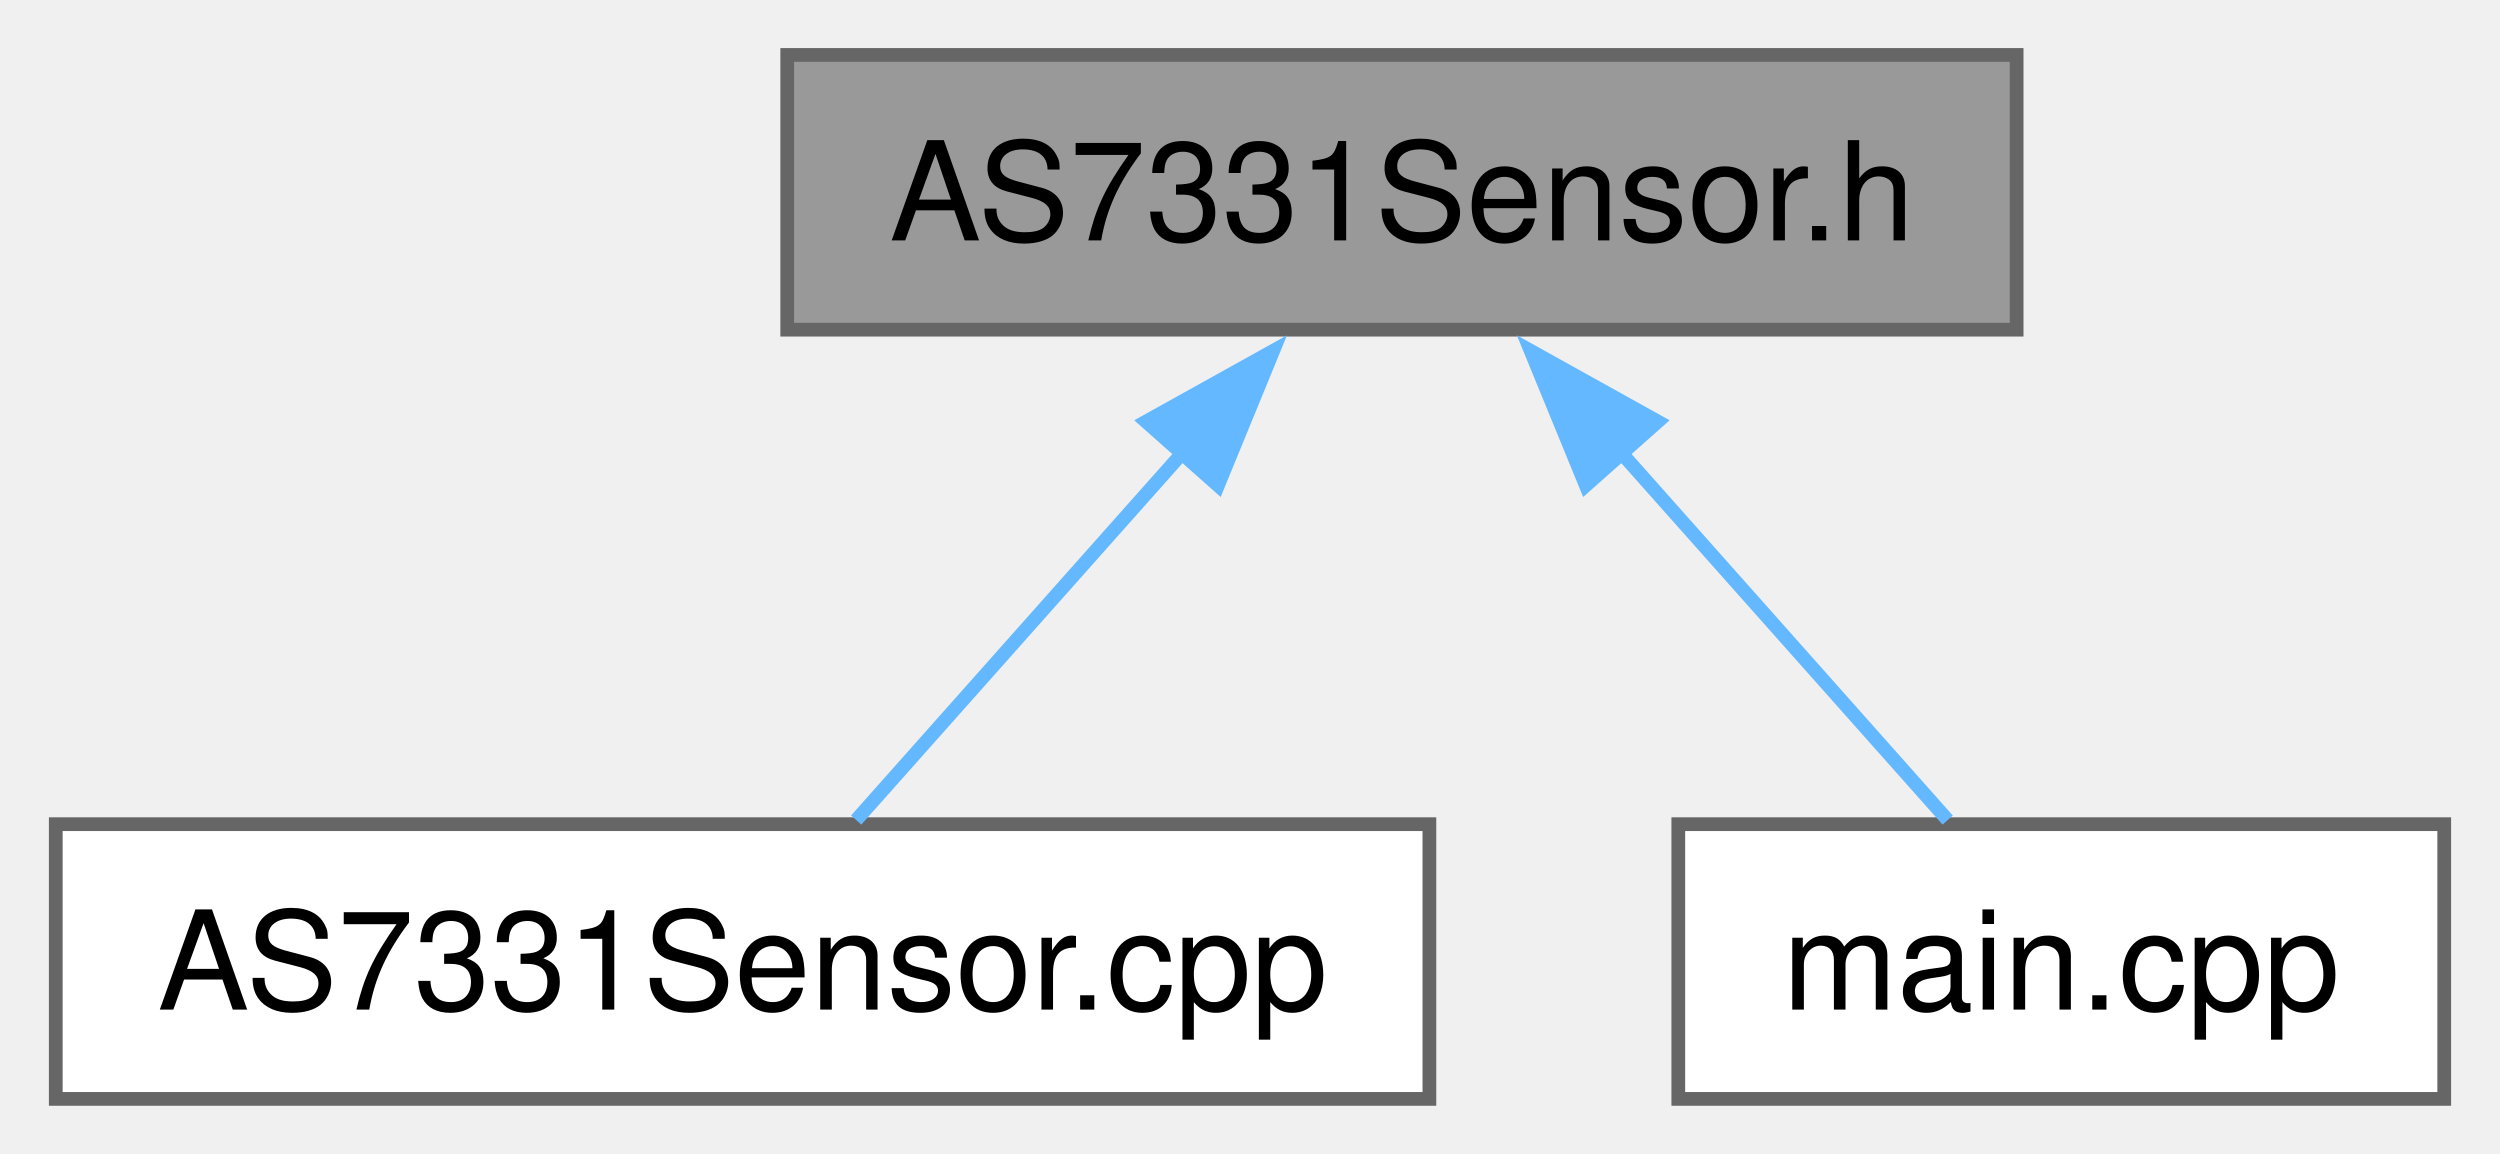
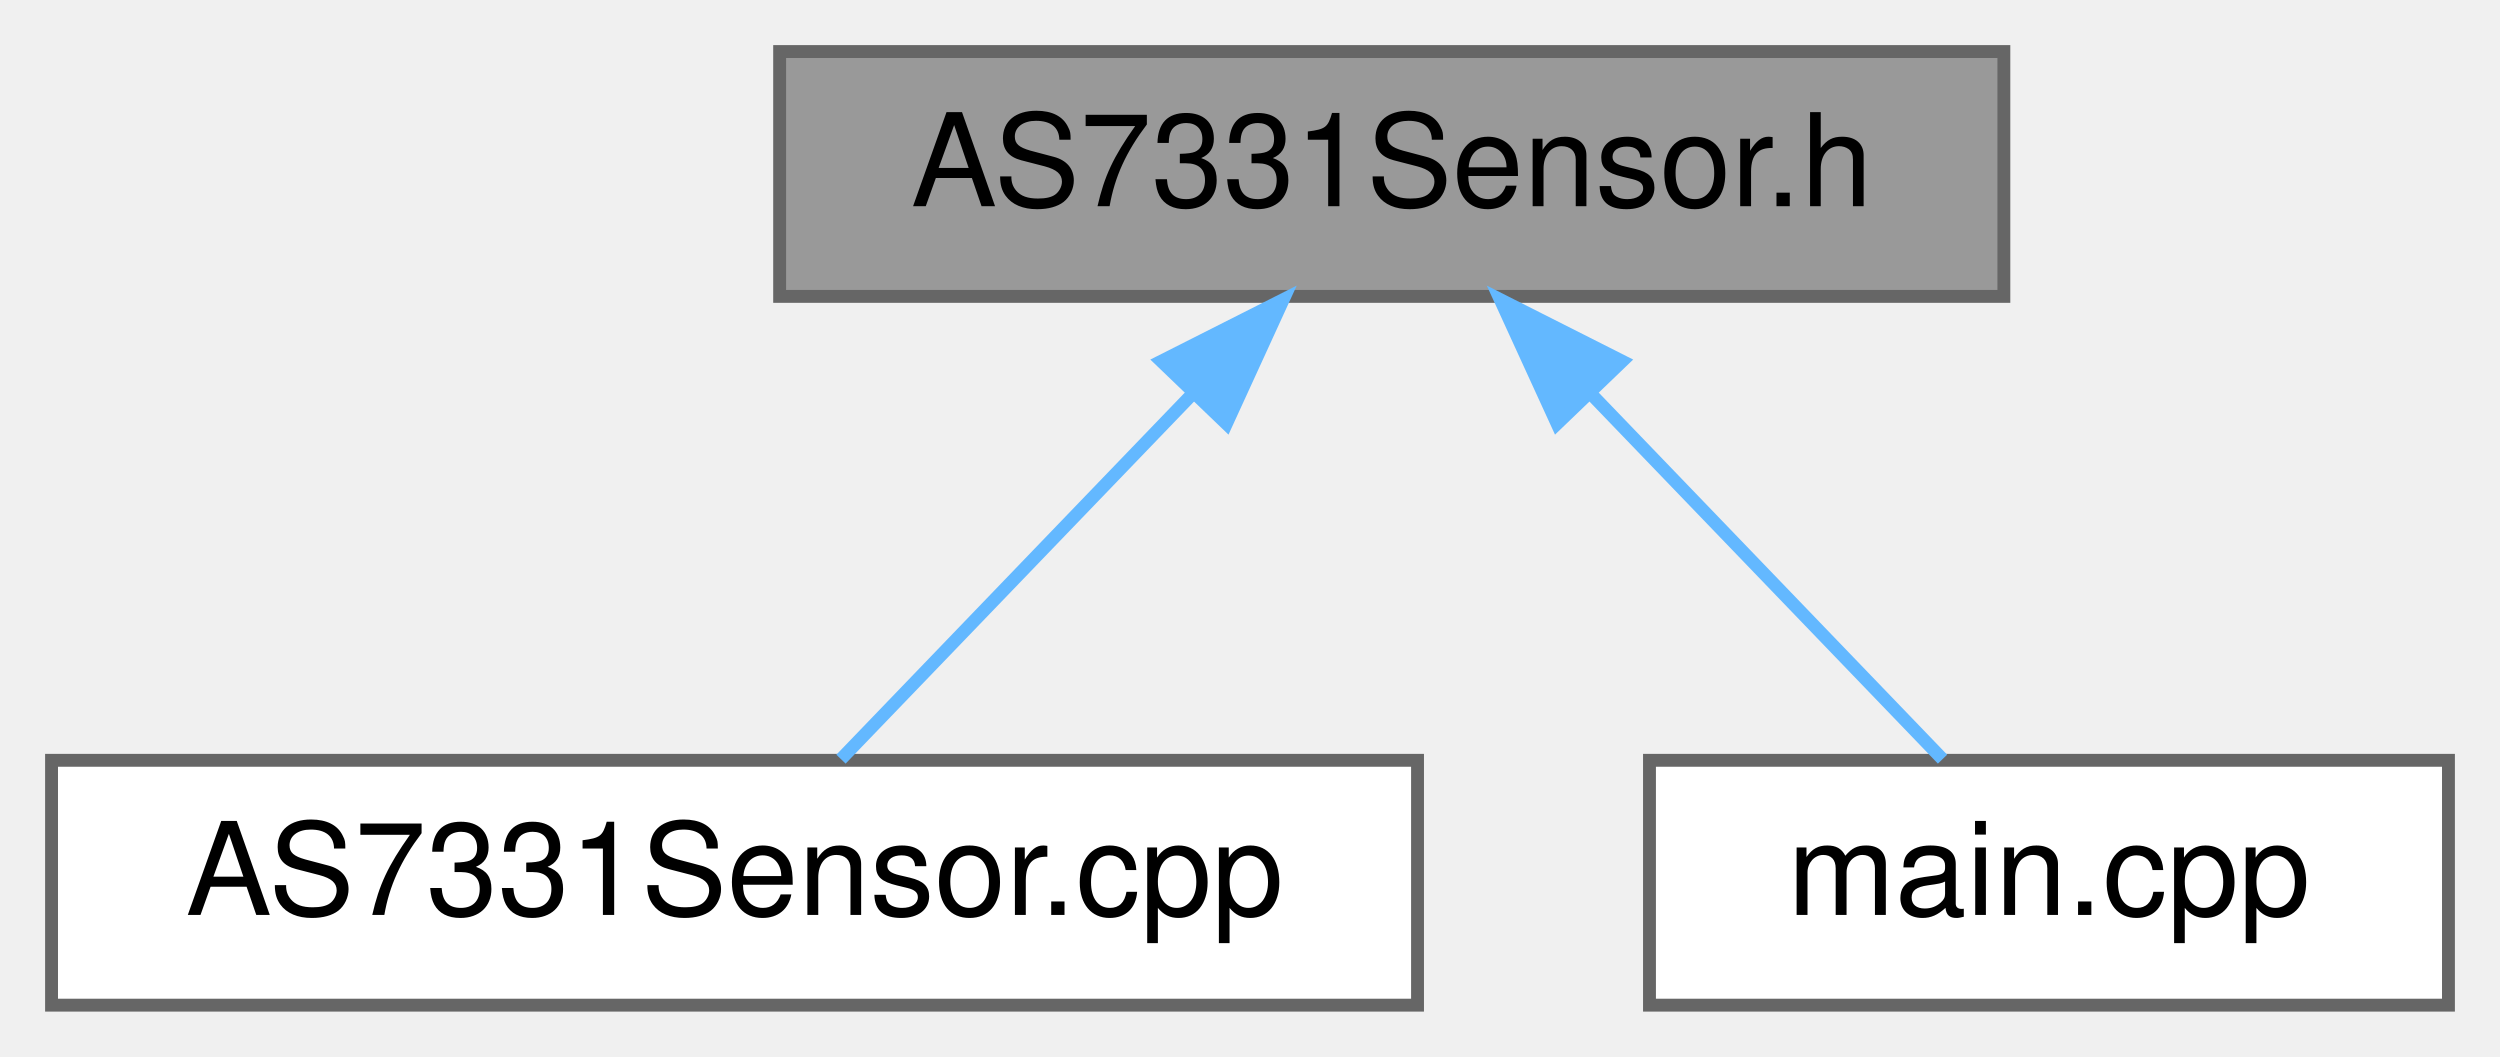
- <svg xmlns="http://www.w3.org/2000/svg" xmlns:xlink="http://www.w3.org/1999/xlink" width="182pt" height="84pt" viewBox="0.00 0.00 181.88 84.00">
-   <g id="graph0" class="graph" transform="scale(1 1) rotate(0) translate(4 80)">
+ <svg xmlns="http://www.w3.org/2000/svg" xmlns:xlink="http://www.w3.org/1999/xlink" width="194pt" height="82pt" viewBox="0.00 0.00 194.00 82.00">
+   <g id="graph0" class="graph" transform="scale(1 1) rotate(0) translate(4 78)">
    <g id="Node000001" class="node">
      <g id="a_Node000001">
        <a xlink:title=" ">
-           <polygon fill="#999999" stroke="#666666" points="142.75,-76 53.25,-76 53.25,-56 142.75,-56 142.75,-76" />
-           <text text-anchor="middle" x="98" y="-62.5" font-family="Helvetica,sans-Serif" font-size="10.00">AS7331Sensor.h</text>
+           <polygon fill="#999999" stroke="#666666" points="151.5,-74 56.5,-74 56.5,-55 151.5,-55 151.5,-74" />
+           <text text-anchor="middle" x="104" y="-62" font-family="Helvetica,sans-Serif" font-size="10.00">AS7331Sensor.h</text>
        </a>
      </g>
    </g>
    <g id="Node000002" class="node">
      <g id="a_Node000002">
        <a xlink:href="AS7331Sensor_8cpp.html" target="_top" xlink:title=" ">
-           <polygon fill="white" stroke="#666666" points="100,-20 0,-20 0,0 100,0 100,-20" />
-           <text text-anchor="middle" x="50" y="-6.5" font-family="Helvetica,sans-Serif" font-size="10.00">AS7331Sensor.cpp</text>
+           <polygon fill="white" stroke="#666666" points="106,-19 0,-19 0,0 106,0 106,-19" />
+           <text text-anchor="middle" x="53" y="-7" font-family="Helvetica,sans-Serif" font-size="10.00">AS7331Sensor.cpp</text>
        </a>
      </g>
    </g>
    <g id="edge1_Node000001_Node000002" class="edge">
      <g id="a_edge1_Node000001_Node000002">
        <a xlink:title=" ">
-           <path fill="none" stroke="#63b8ff" d="M82,-47C74.05,-38.06 64.78,-27.62 58.27,-20.3" />
-           <polygon fill="#63b8ff" stroke="#63b8ff" points="79.37,-49.31 88.63,-54.46 84.61,-44.66 79.37,-49.31" />
+           <path fill="none" stroke="#63b8ff" d="M88.62,-47.52C79.63,-38.18 68.64,-26.75 61.26,-19.09" />
+           <polygon fill="#63b8ff" stroke="#63b8ff" points="86.12,-49.97 95.58,-54.75 91.17,-45.12 86.12,-49.97" />
        </a>
      </g>
    </g>
    <g id="Node000003" class="node">
      <g id="a_Node000003">
        <a xlink:href="main_8cpp.html" target="_top" xlink:title="Main functions for Core 0, responsible for reading data from sensor peripherals.">
-           <polygon fill="white" stroke="#666666" points="173.88,-20 118.12,-20 118.12,0 173.88,0 173.88,-20" />
-           <text text-anchor="middle" x="146" y="-6.5" font-family="Helvetica,sans-Serif" font-size="10.00">main.cpp</text>
+           <polygon fill="white" stroke="#666666" points="186,-19 124,-19 124,0 186,0 186,-19" />
+           <text text-anchor="middle" x="155" y="-7" font-family="Helvetica,sans-Serif" font-size="10.00">main.cpp</text>
        </a>
      </g>
    </g>
    <g id="edge2_Node000001_Node000003" class="edge">
      <g id="a_edge2_Node000001_Node000003">
        <a xlink:title=" ">
-           <path fill="none" stroke="#63b8ff" d="M114,-47C121.95,-38.06 131.22,-27.62 137.73,-20.3" />
-           <polygon fill="#63b8ff" stroke="#63b8ff" points="111.39,-44.66 107.37,-54.46 116.63,-49.31 111.39,-44.66" />
+           <path fill="none" stroke="#63b8ff" d="M119.38,-47.52C128.37,-38.18 139.36,-26.75 146.74,-19.09" />
+           <polygon fill="#63b8ff" stroke="#63b8ff" points="116.83,-45.12 112.42,-54.75 121.88,-49.97 116.83,-45.12" />
        </a>
      </g>
    </g>
  </g>
</svg>
